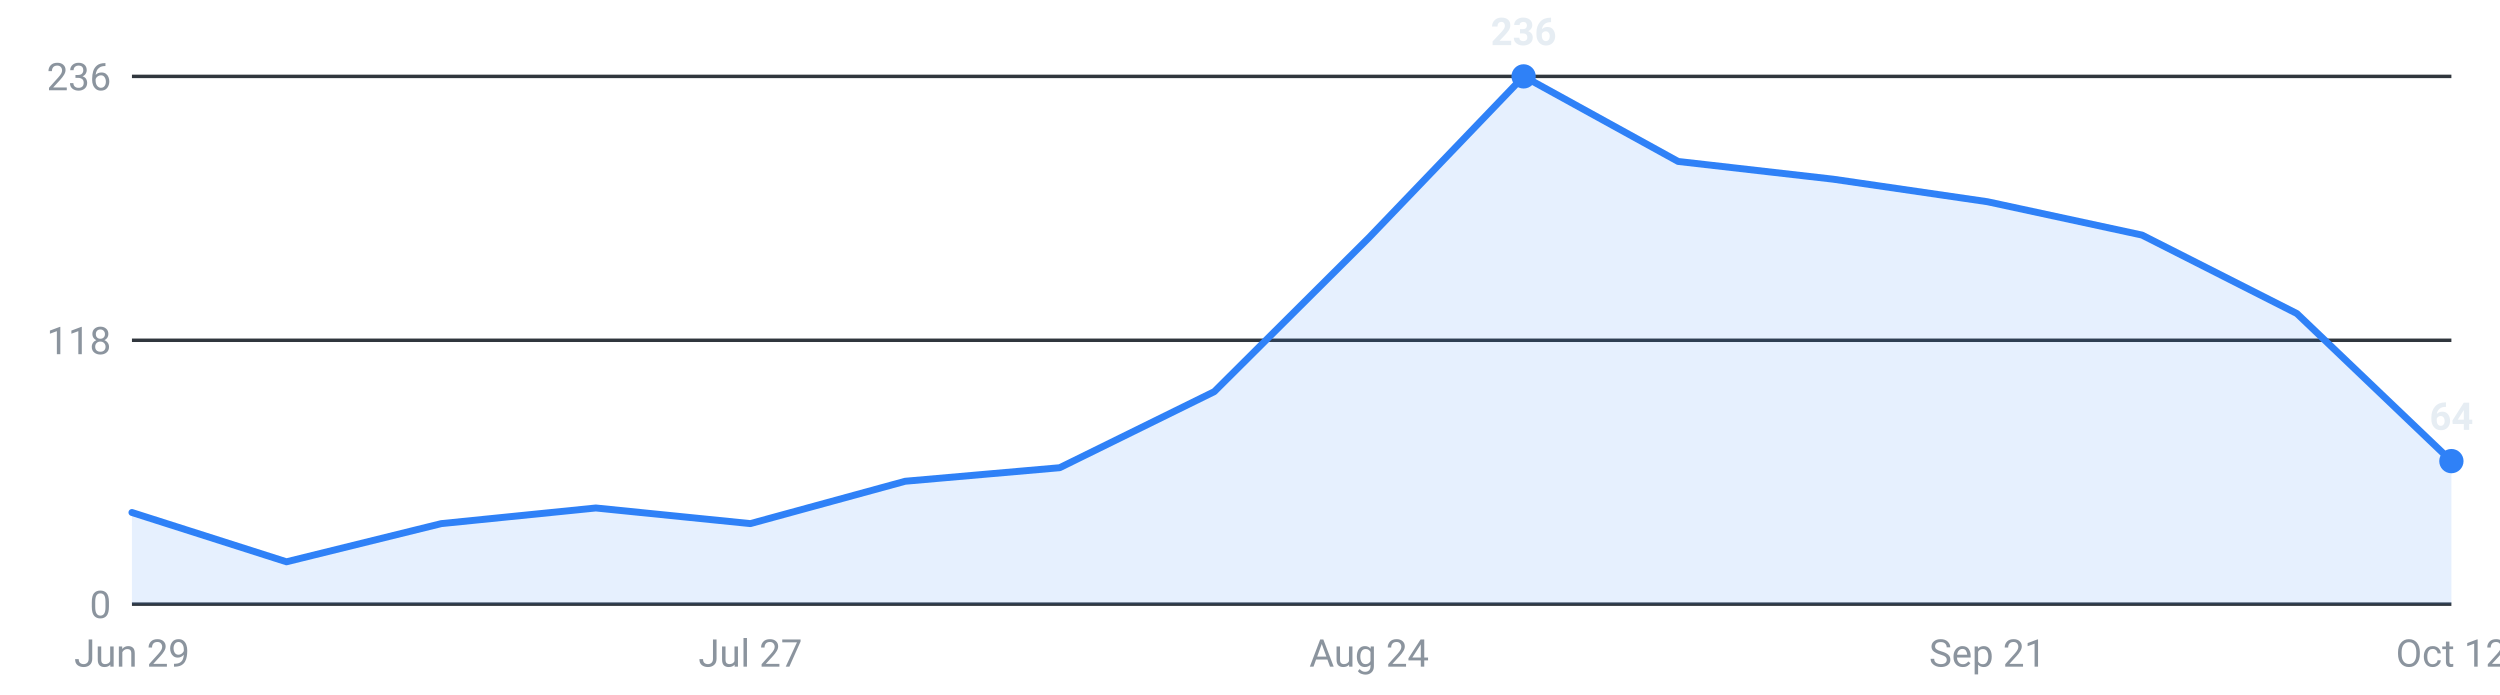
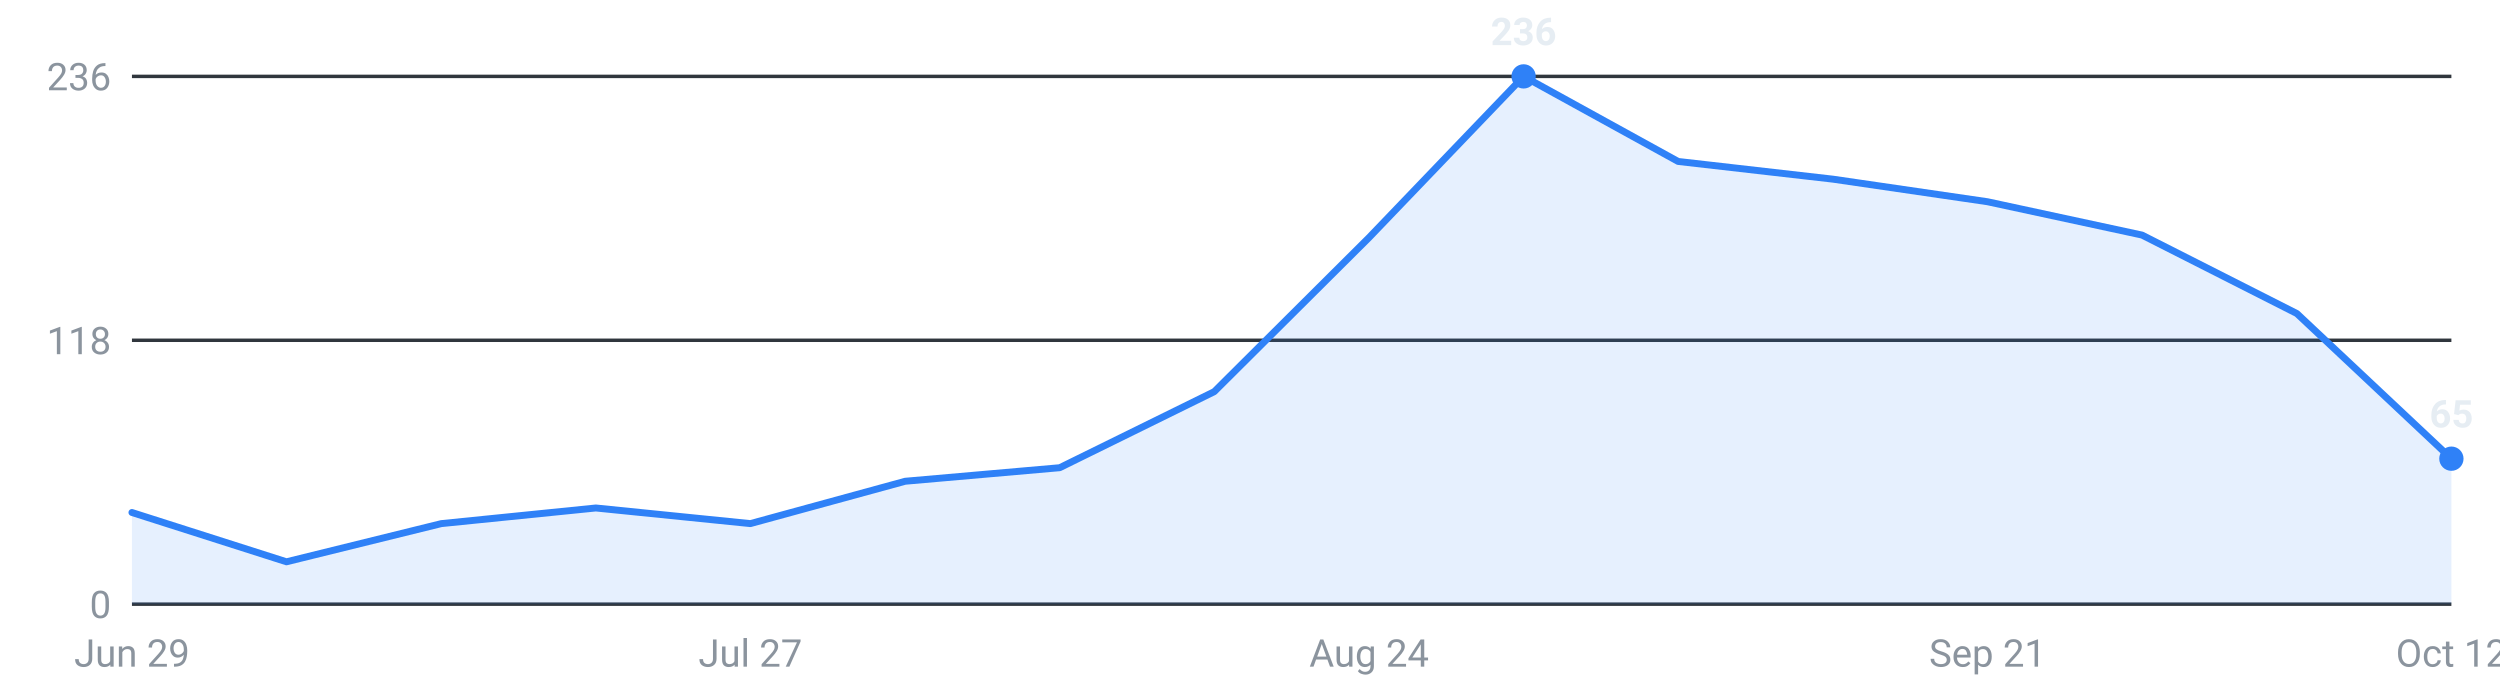
<svg xmlns="http://www.w3.org/2000/svg" viewBox="0 0 720 200" width="720" height="200" role="img" aria-label="Internships posted per week, last 16 weeks">
  <g font-family="-apple-system,Segoe UI,Roboto,sans-serif" font-size="11">
    <line x1="38" y1="174.0" x2="706" y2="174.0" stroke="#30363d" stroke-width="1" />
    <text x="32" y="178.0" text-anchor="end" fill="#8b949e">0</text>
    <line x1="38" y1="98.0" x2="706" y2="98.0" stroke="#30363d" stroke-width="1" />
    <text x="32" y="102.0" text-anchor="end" fill="#8b949e">118</text>
    <line x1="38" y1="22.0" x2="706" y2="22.0" stroke="#30363d" stroke-width="1" />
    <text x="32" y="26.0" text-anchor="end" fill="#8b949e">236</text>
-     <path d="M38.0,174 L38.0,147.6 L82.5,161.8 L127.1,150.8 L171.6,146.3 L216.1,150.8 L260.7,138.6 L305.2,134.7 L349.7,112.8 L394.3,68.4 L438.8,22.0 L483.3,46.5 L527.9,51.6 L572.4,58.1 L616.9,67.7 L661.5,90.3 L706.0,132.8 L706.0,174 Z" fill="#2f81f7" fill-opacity="0.12" />
-     <polyline points="38.0,147.6 82.5,161.8 127.1,150.8 171.6,146.3 216.1,150.8 260.7,138.6 305.2,134.7 349.7,112.8 394.3,68.4 438.8,22.0 483.3,46.5 527.9,51.6 572.4,58.1 616.9,67.7 661.5,90.3 706.0,132.8" fill="none" stroke="#2f81f7" stroke-width="2" stroke-linejoin="round" stroke-linecap="round" />
+     <path d="M38.0,174 L38.0,147.6 L82.5,161.8 L127.1,150.8 L171.6,146.3 L216.1,150.8 L260.7,138.6 L305.2,134.7 L349.7,112.8 L394.3,68.4 L438.8,22.0 L483.3,46.5 L527.9,51.6 L572.4,58.1 L616.9,67.7 L661.5,90.3 L706.0,132.1 L706.0,174 Z" fill="#2f81f7" fill-opacity="0.12" />
+     <polyline points="38.0,147.6 82.5,161.8 127.1,150.8 171.6,146.3 216.1,150.8 260.7,138.6 305.2,134.7 349.7,112.8 394.3,68.4 438.8,22.0 483.3,46.5 527.9,51.6 572.4,58.1 616.9,67.7 661.5,90.3 706.0,132.1" fill="none" stroke="#2f81f7" stroke-width="2" stroke-linejoin="round" stroke-linecap="round" />
    <circle cx="438.8" cy="22.0" r="3.5" fill="#2f81f7" />
    <text x="438.8" y="13.0" text-anchor="middle" fill="#e6edf3" font-weight="600">236</text>
-     <circle cx="706.0" cy="132.8" r="3.5" fill="#2f81f7" />
-     <text x="706.0" y="123.8" text-anchor="middle" fill="#e6edf3" font-weight="600">64</text>
+     <circle cx="706.0" cy="132.1" r="3.5" fill="#2f81f7" />
+     <text x="706.0" y="123.1" text-anchor="middle" fill="#e6edf3" font-weight="600">65</text>
    <text x="38.0" y="192" text-anchor="middle" fill="#8b949e">Jun 29</text>
    <text x="216.1" y="192" text-anchor="middle" fill="#8b949e">Jul 27</text>
    <text x="394.3" y="192" text-anchor="middle" fill="#8b949e">Aug 24</text>
    <text x="572.4" y="192" text-anchor="middle" fill="#8b949e">Sep 21</text>
    <text x="706.0" y="192" text-anchor="middle" fill="#8b949e">Oct 12</text>
  </g>
</svg>
